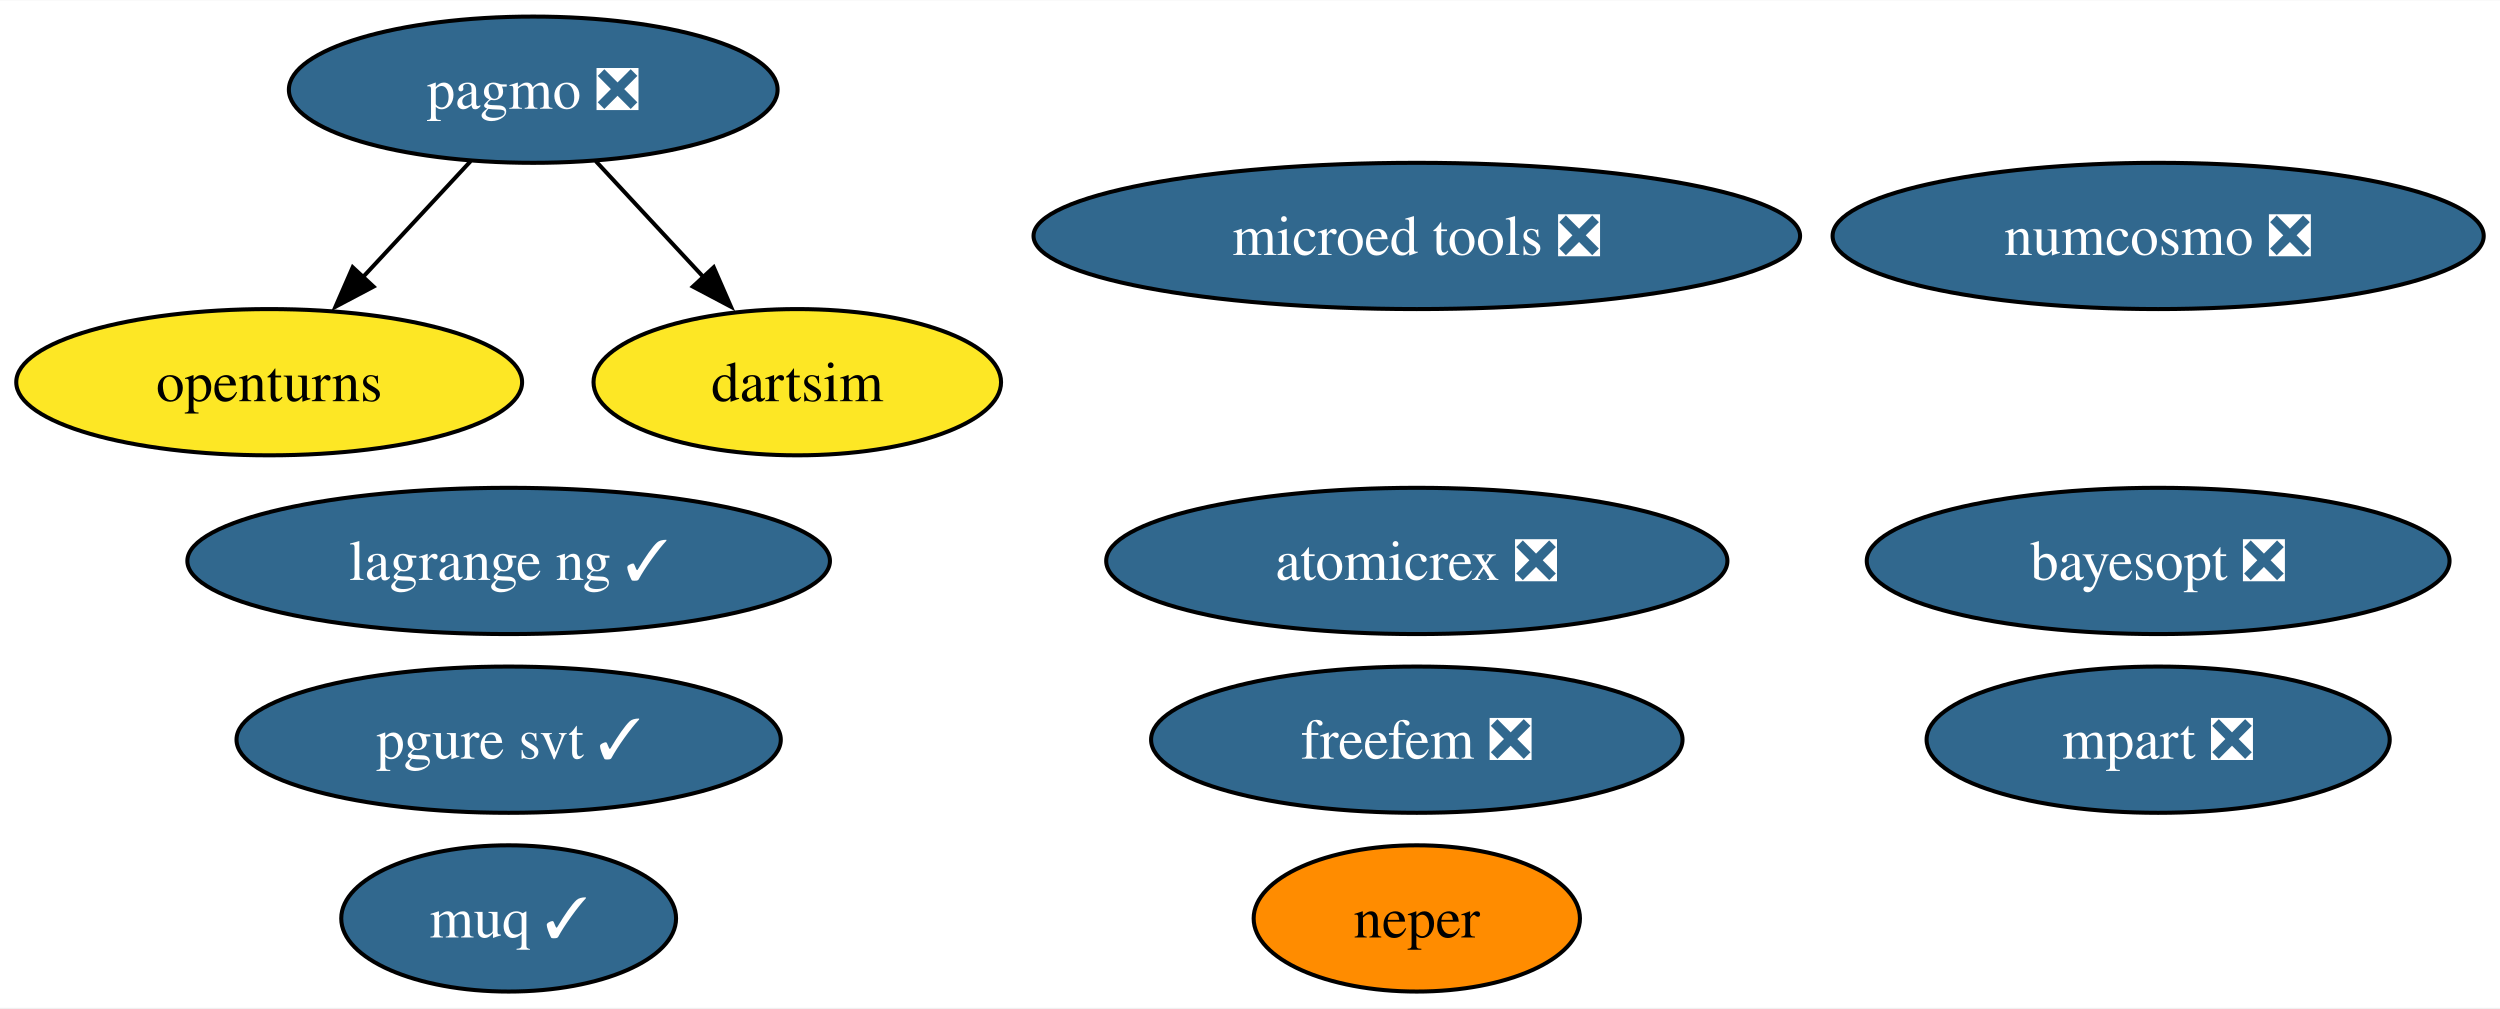
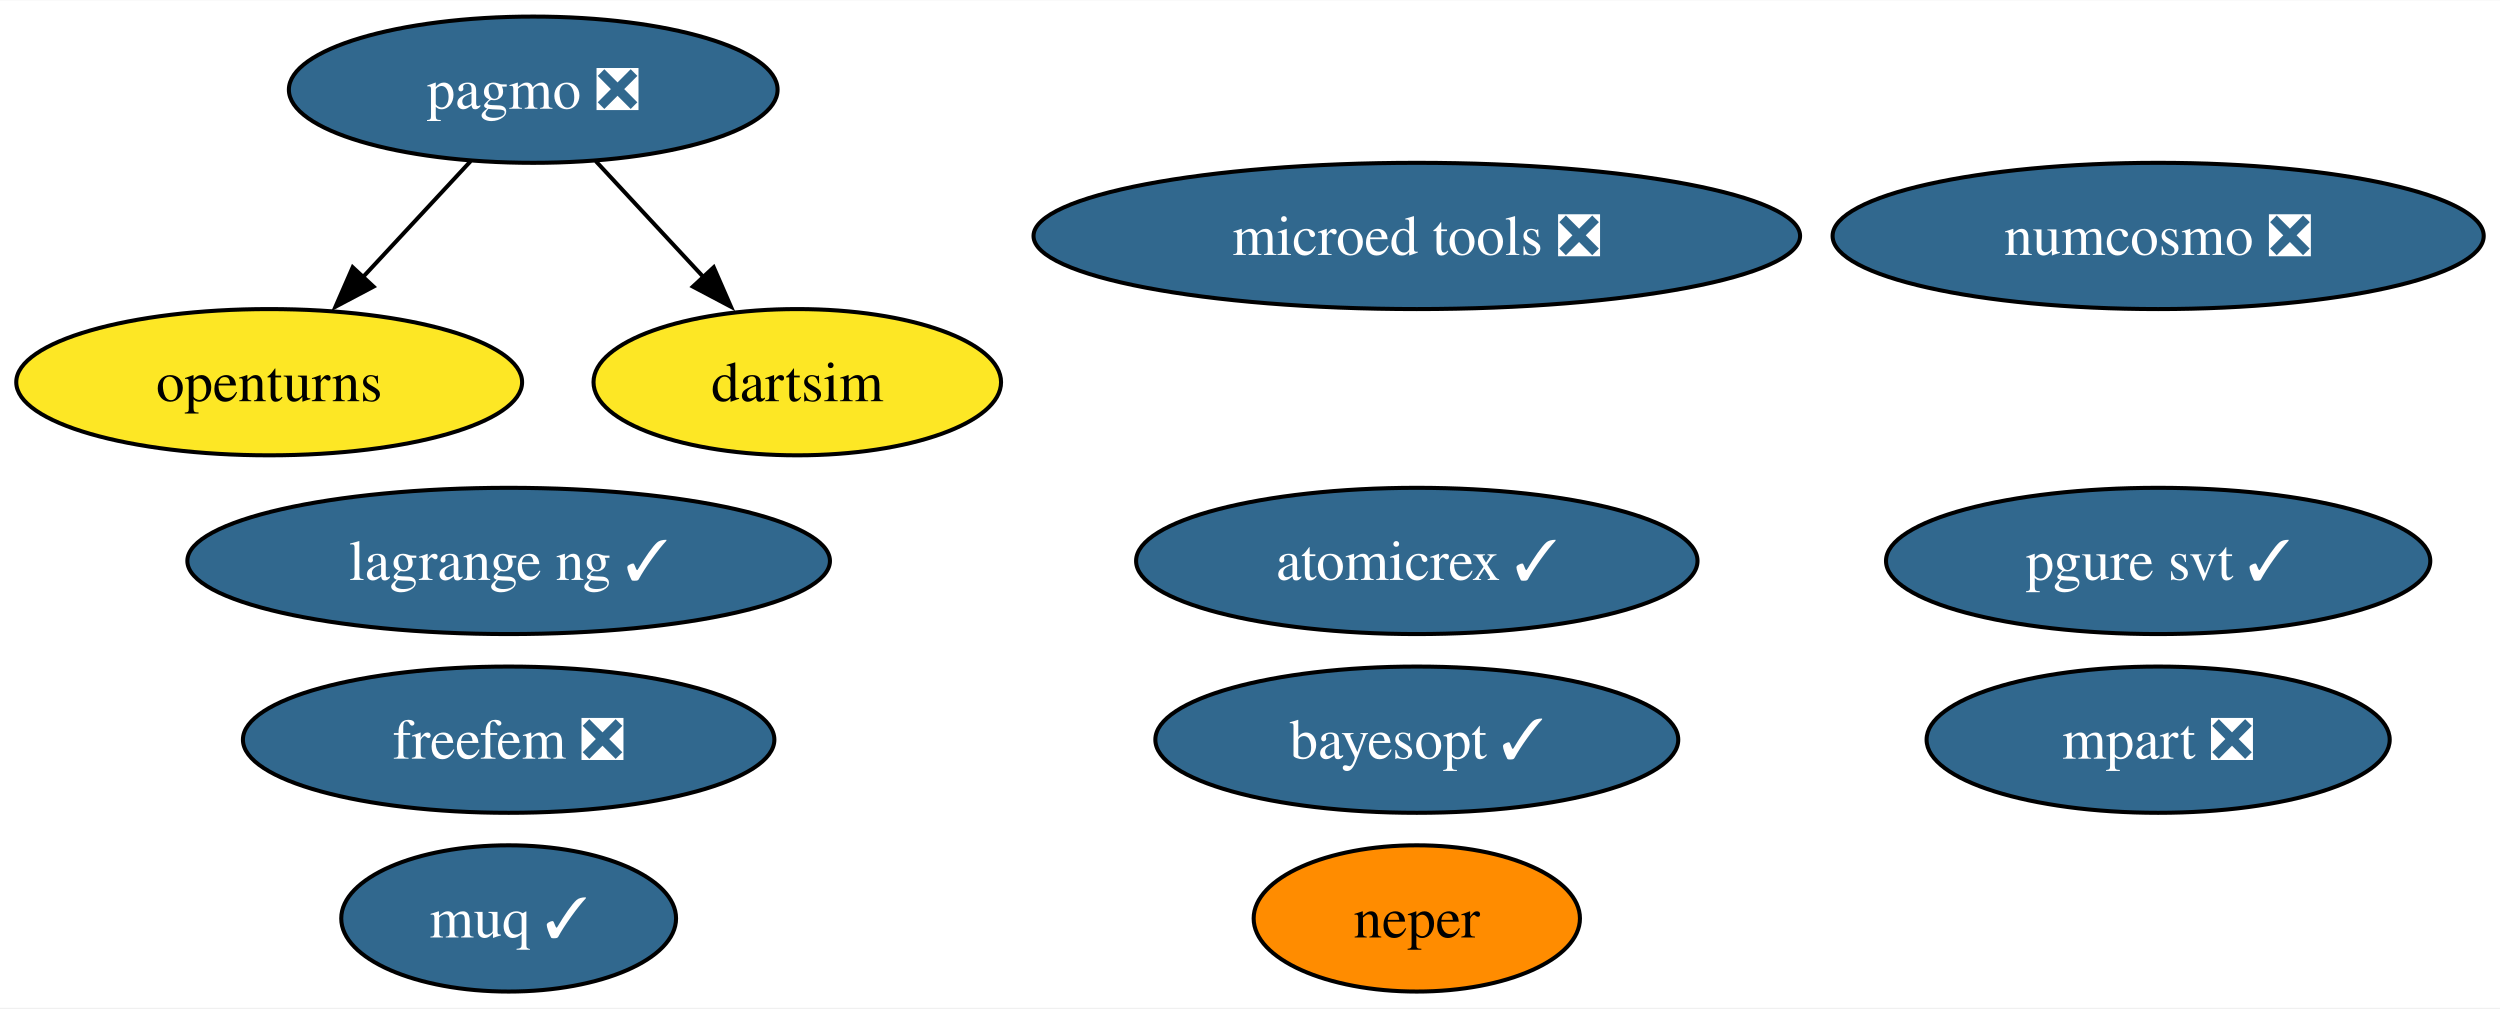
<svg xmlns="http://www.w3.org/2000/svg" xmlns:xlink="http://www.w3.org/1999/xlink" width="615pt" height="248pt" viewBox="0.00 0.00 615.40 248.00">
  <g id="graph0" class="graph" transform="scale(1 1) rotate(0) translate(4 244)">
    <polygon fill="white" stroke="none" points="-4,4 -4,-244 611.4,-244 611.4,4 -4,4" />
    <g id="node1" class="node">
      <g id="a_node1">
        <a xlink:href="https://github.com/conda-forge/openturns-feedstock" xlink:title="openturns">
          <ellipse fill="#fde725" stroke="black" cx="62.26" cy="-150" rx="62.26" ry="18" />
          <text text-anchor="middle" x="62.26" y="-145.32" font-family="Times,serif" font-size="14.00">openturns</text>
        </a>
      </g>
    </g>
    <g id="node2" class="node">
      <g id="a_node2">
        <a xlink:href="https://github.com/conda-forge/pagmo-feedstock/pull/82" xlink:title="pagmo ❎">
          <ellipse fill="#31688e" stroke="black" cx="127.26" cy="-222" rx="60.15" ry="18" />
          <text text-anchor="middle" x="127.26" y="-217.32" font-family="Times,serif" font-size="14.00" fill="white">pagmo ❎</text>
        </a>
      </g>
    </g>
    <g id="edge2" class="edge">
      <path fill="none" stroke="black" d="M111.85,-204.41C103.92,-195.87 94.09,-185.28 85.27,-175.79" />
      <polygon fill="black" stroke="black" points="87.95,-173.53 78.58,-168.58 82.82,-178.29 87.95,-173.53" />
    </g>
    <g id="node7" class="node">
      <g id="a_node7">
        <a xlink:href="https://github.com/conda-forge/dartsim-feedstock" xlink:title="dartsim">
          <ellipse fill="#fde725" stroke="black" cx="192.26" cy="-150" rx="50.16" ry="18" />
          <text text-anchor="middle" x="192.26" y="-145.32" font-family="Times,serif" font-size="14.00">dartsim</text>
        </a>
      </g>
    </g>
    <g id="edge1" class="edge">
      <path fill="none" stroke="black" d="M142.66,-204.41C150.59,-195.87 160.43,-185.28 169.24,-175.79" />
      <polygon fill="black" stroke="black" points="171.69,-178.29 175.93,-168.58 166.56,-173.53 171.69,-178.29" />
    </g>
    <g id="node3" class="node">
      <g id="a_node3">
        <a xlink:href="https://github.com/conda-forge/numcosmo-feedstock/pull/66" xlink:title="numcosmo ❎">
          <ellipse fill="#31688e" stroke="black" cx="527.25" cy="-186" rx="80.14" ry="18" />
          <text text-anchor="middle" x="527.25" y="-181.32" font-family="Times,serif" font-size="14.00" fill="white">numcosmo ❎</text>
        </a>
      </g>
    </g>
    <g id="node4" class="node">
      <g id="a_node4">
-         <a xlink:href="https://github.com/conda-forge/atomicrex-feedstock/pull/36" xlink:title="atomicrex ❎">
-           <ellipse fill="#31688e" stroke="black" cx="344.76" cy="-106" rx="76.46" ry="18" />
-           <text text-anchor="middle" x="344.76" y="-101.33" font-family="Times,serif" font-size="14.00" fill="white">atomicrex ❎</text>
+         <a xlink:href="https://github.com/conda-forge/atomicrex-feedstock/pull/36" xlink:title="atomicrex ✓">
+           <ellipse fill="#31688e" stroke="black" cx="344.76" cy="-106" rx="69.1" ry="18" />
+           <text text-anchor="middle" x="344.76" y="-101.33" font-family="Times,serif" font-size="14.00" fill="white">atomicrex ✓</text>
        </a>
      </g>
    </g>
    <g id="node5" class="node">
      <g id="a_node5">
        <a xlink:href="https://github.com/conda-forge/neper-feedstock" xlink:title="neper">
          <ellipse fill="#ff8c00" stroke="black" cx="344.76" cy="-18" rx="40.16" ry="18" />
          <text text-anchor="middle" x="344.76" y="-13.32" font-family="Times,serif" font-size="14.00">neper</text>
        </a>
      </g>
    </g>
    <g id="node6" class="node">
      <g id="a_node6">
        <a xlink:href="https://github.com/conda-forge/pgure-svt-feedstock/pull/16" xlink:title="pgure svt ✓">
-           <ellipse fill="#31688e" stroke="black" cx="121.21" cy="-62" rx="66.99" ry="18" />
-           <text text-anchor="middle" x="121.21" y="-57.33" font-family="Times,serif" font-size="14.00" fill="white">pgure svt ✓</text>
+           <ellipse fill="#31688e" stroke="black" cx="527.25" cy="-106" rx="66.99" ry="18" />
+           <text text-anchor="middle" x="527.25" y="-101.33" font-family="Times,serif" font-size="14.00" fill="white">pgure svt ✓</text>
        </a>
      </g>
    </g>
    <g id="node8" class="node">
      <g id="a_node8">
        <a xlink:href="https://github.com/conda-forge/muq-feedstock/pull/43" xlink:title="muq ✓">
          <ellipse fill="#31688e" stroke="black" cx="121.21" cy="-18" rx="41.21" ry="18" />
          <text text-anchor="middle" x="121.21" y="-13.32" font-family="Times,serif" font-size="14.00" fill="white">muq ✓</text>
        </a>
      </g>
    </g>
    <g id="node9" class="node">
      <g id="a_node9">
        <a xlink:href="https://github.com/conda-forge/microed-tools-feedstock/pull/23" xlink:title="microed tools ❎">
          <ellipse fill="#31688e" stroke="black" cx="344.76" cy="-186" rx="94.35" ry="18" />
          <text text-anchor="middle" x="344.76" y="-181.32" font-family="Times,serif" font-size="14.00" fill="white">microed tools ❎</text>
        </a>
      </g>
    </g>
    <g id="node10" class="node">
      <g id="a_node10">
        <a xlink:href="https://github.com/conda-forge/freefem-feedstock/pull/30" xlink:title="freefem ❎">
-           <ellipse fill="#31688e" stroke="black" cx="344.76" cy="-62" rx="65.41" ry="18" />
-           <text text-anchor="middle" x="344.76" y="-57.33" font-family="Times,serif" font-size="14.00" fill="white">freefem ❎</text>
+           <ellipse fill="#31688e" stroke="black" cx="121.21" cy="-62" rx="65.41" ry="18" />
+           <text text-anchor="middle" x="121.21" y="-57.33" font-family="Times,serif" font-size="14.00" fill="white">freefem ❎</text>
        </a>
      </g>
    </g>
    <g id="node11" class="node">
      <g id="a_node11">
        <a xlink:href="https://github.com/conda-forge/mpart-feedstock/pull/27" xlink:title="mpart ❎">
          <ellipse fill="#31688e" stroke="black" cx="527.25" cy="-62" rx="57" ry="18" />
          <text text-anchor="middle" x="527.25" y="-57.33" font-family="Times,serif" font-size="14.00" fill="white">mpart ❎</text>
        </a>
      </g>
    </g>
    <g id="node12" class="node">
      <g id="a_node12">
        <a xlink:href="https://github.com/conda-forge/lagrange-ng-feedstock/pull/1" xlink:title="lagrange ng ✓">
          <ellipse fill="#31688e" stroke="black" cx="121.21" cy="-106" rx="79.09" ry="18" />
          <text text-anchor="middle" x="121.21" y="-101.33" font-family="Times,serif" font-size="14.00" fill="white">lagrange ng ✓</text>
        </a>
      </g>
    </g>
    <g id="node13" class="node">
      <g id="a_node13">
-         <a xlink:href="https://github.com/conda-forge/bayesopt-feedstock/pull/5" xlink:title="bayesopt ❎">
-           <ellipse fill="#31688e" stroke="black" cx="527.25" cy="-106" rx="71.73" ry="18" />
-           <text text-anchor="middle" x="527.25" y="-101.33" font-family="Times,serif" font-size="14.00" fill="white">bayesopt ❎</text>
+         <a xlink:href="https://github.com/conda-forge/bayesopt-feedstock/pull/5" xlink:title="bayesopt ✓">
+           <ellipse fill="#31688e" stroke="black" cx="344.76" cy="-62" rx="64.36" ry="18" />
+           <text text-anchor="middle" x="344.76" y="-57.33" font-family="Times,serif" font-size="14.00" fill="white">bayesopt ✓</text>
        </a>
      </g>
    </g>
  </g>
</svg>
